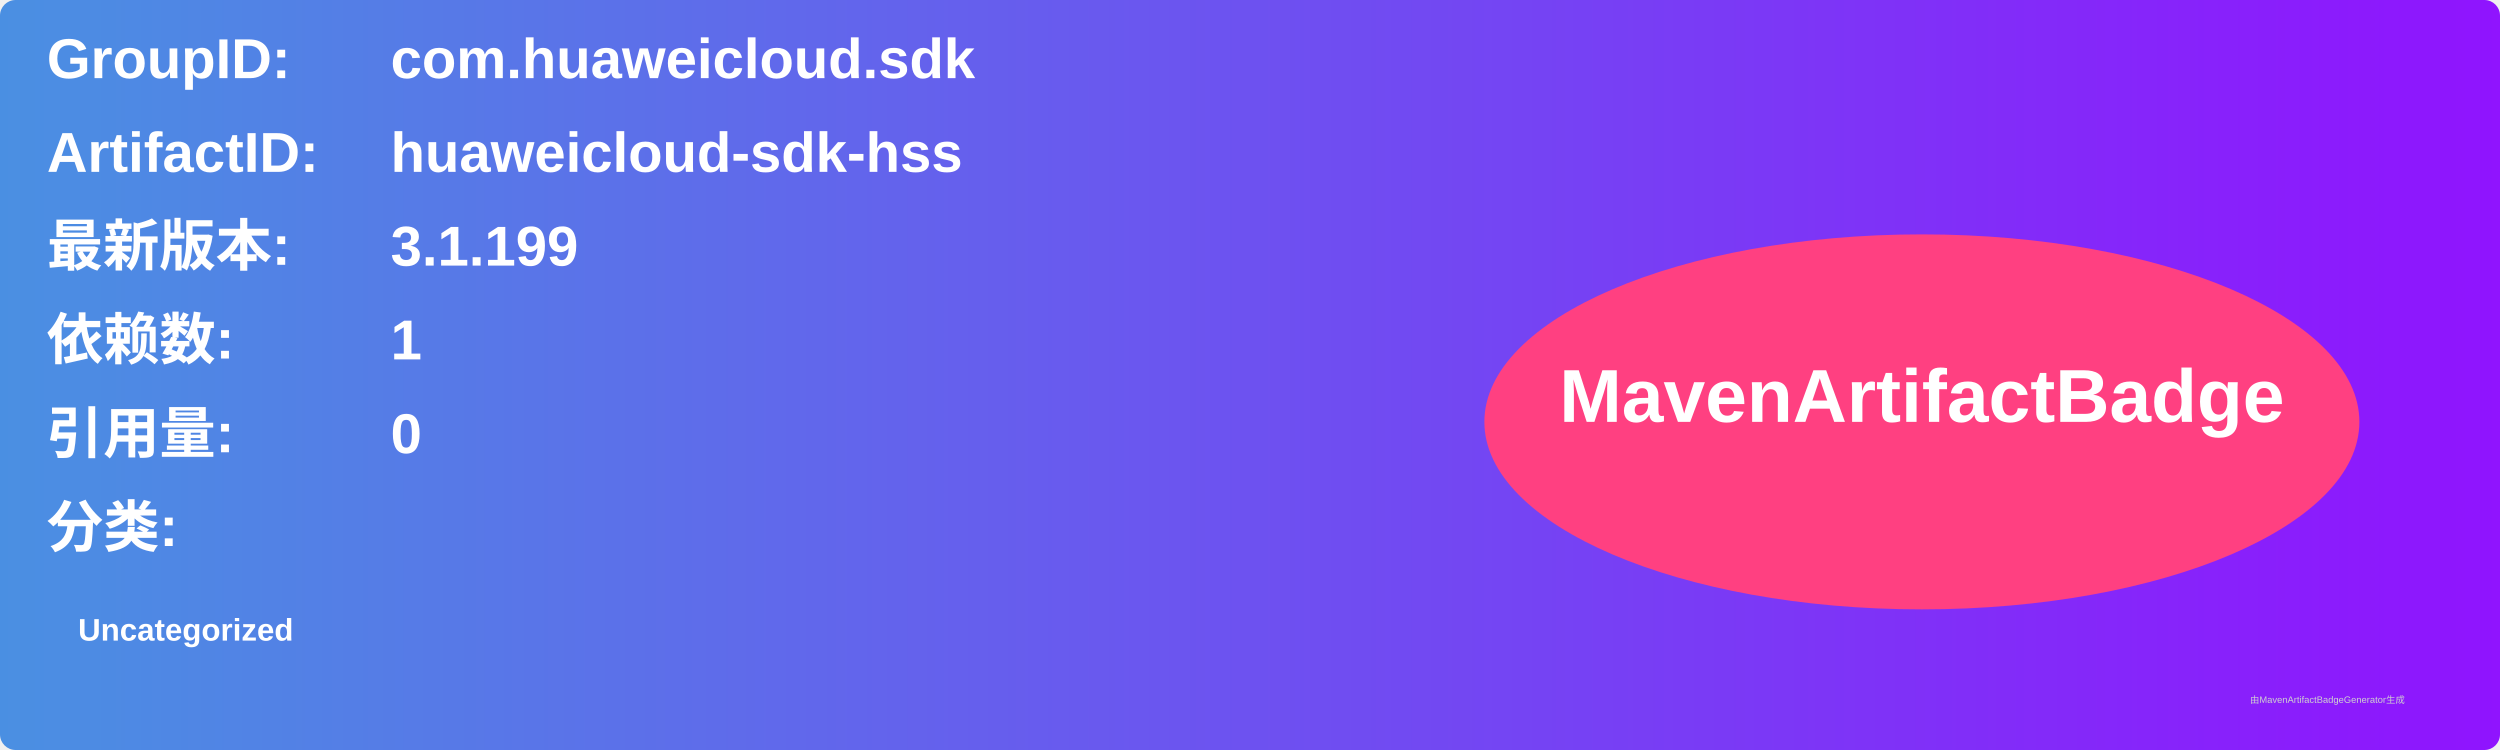
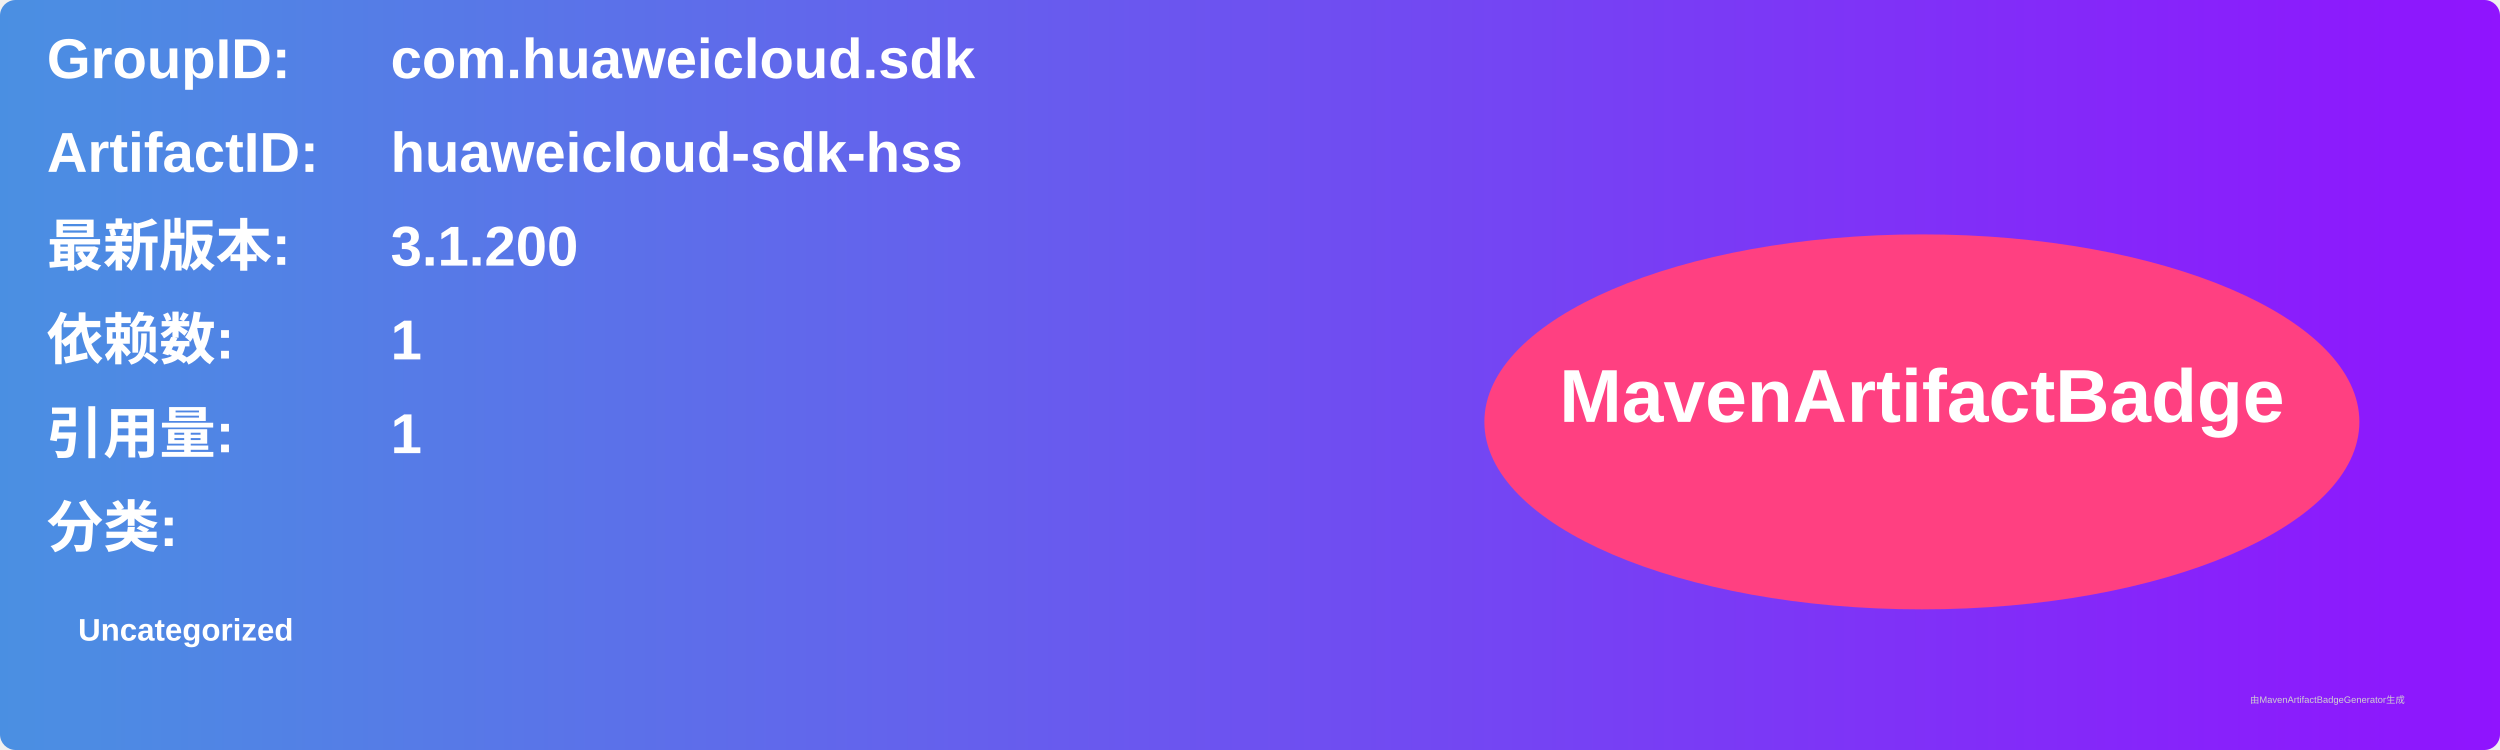
<svg xmlns="http://www.w3.org/2000/svg" width="800" height="240" viewBox="0 0 800 240">
  <linearGradient id="grad" x1="0%" y1="0%" x2="100%" y2="0%">
    <stop offset="0%" stop-color="#4a90e2" />
    <stop offset="100%" stop-color="#9013fe" />
  </linearGradient>
  <rect width="100%" height="100%" rx="5" ry="5" fill="url(#grad)" />
  <g transform="translate(15, 15)">
    <text x="0" y="10" font-family="Arial" font-size="18" fill="white" font-weight="bold" width="260">GroupID:</text>
    <text x="110" y="10" font-family="Arial" font-size="18" fill="white" font-weight="bold" width="460">com.huaweicloud.sdk</text>
    <text x="0" y="40" font-family="Arial" font-size="18" fill="white" font-weight="bold" width="260">ArtifactID:</text>
    <text x="110" y="40" font-family="Arial" font-size="18" fill="white" font-weight="bold" width="460">huaweicloud-sdk-hss</text>
    <text x="0" y="70" font-family="Arial" font-size="18" fill="white" font-weight="bold">最新版本:</text>
    <text x="110" y="70" font-family="Arial" font-size="18" fill="white" font-weight="bold">
-       <tspan font-weight="bold">3.1.199</tspan>
+       <tspan font-weight="bold">3.1.200</tspan>
    </text>
    <text x="0" y="100" font-family="Arial" font-size="18" fill="white" font-weight="bold">依赖数: </text>
    <text x="110" y="100" font-family="Arial" font-size="18" fill="white">
      <tspan font-weight="bold">1</tspan>
    </text>
    <text x="0" y="130" font-family="Arial" font-size="18" fill="white" font-weight="bold">引用量: </text>
    <text x="110" y="130" font-family="Arial" font-size="18" fill="white">
-       <tspan font-weight="bold">0</tspan>
+       <tspan font-weight="bold">1</tspan>
    </text>
    <text x="0" y="160" font-family="Arial" font-size="18" fill="white" font-weight="bold">分类:</text>
    <text x="10" y="190" font-family="Arial" font-size="10" fill="white">
      <tspan font-weight="bold">Uncategorized</tspan>
    </text>
    <ellipse cx="600" cy="120" rx="140" ry="60" fill="#ff4081" />
    <text x="600" y="120" text-anchor="middle" font-family="Arial" font-size="24" fill="white" font-weight="bold">MavenArtifactBadge</text>
  </g>
  <text x="720" y="225" font-family="Arial" font-size="3" fill="#d0d0d0">由MavenArtifactBadgeGenerator生成</text>
</svg>
